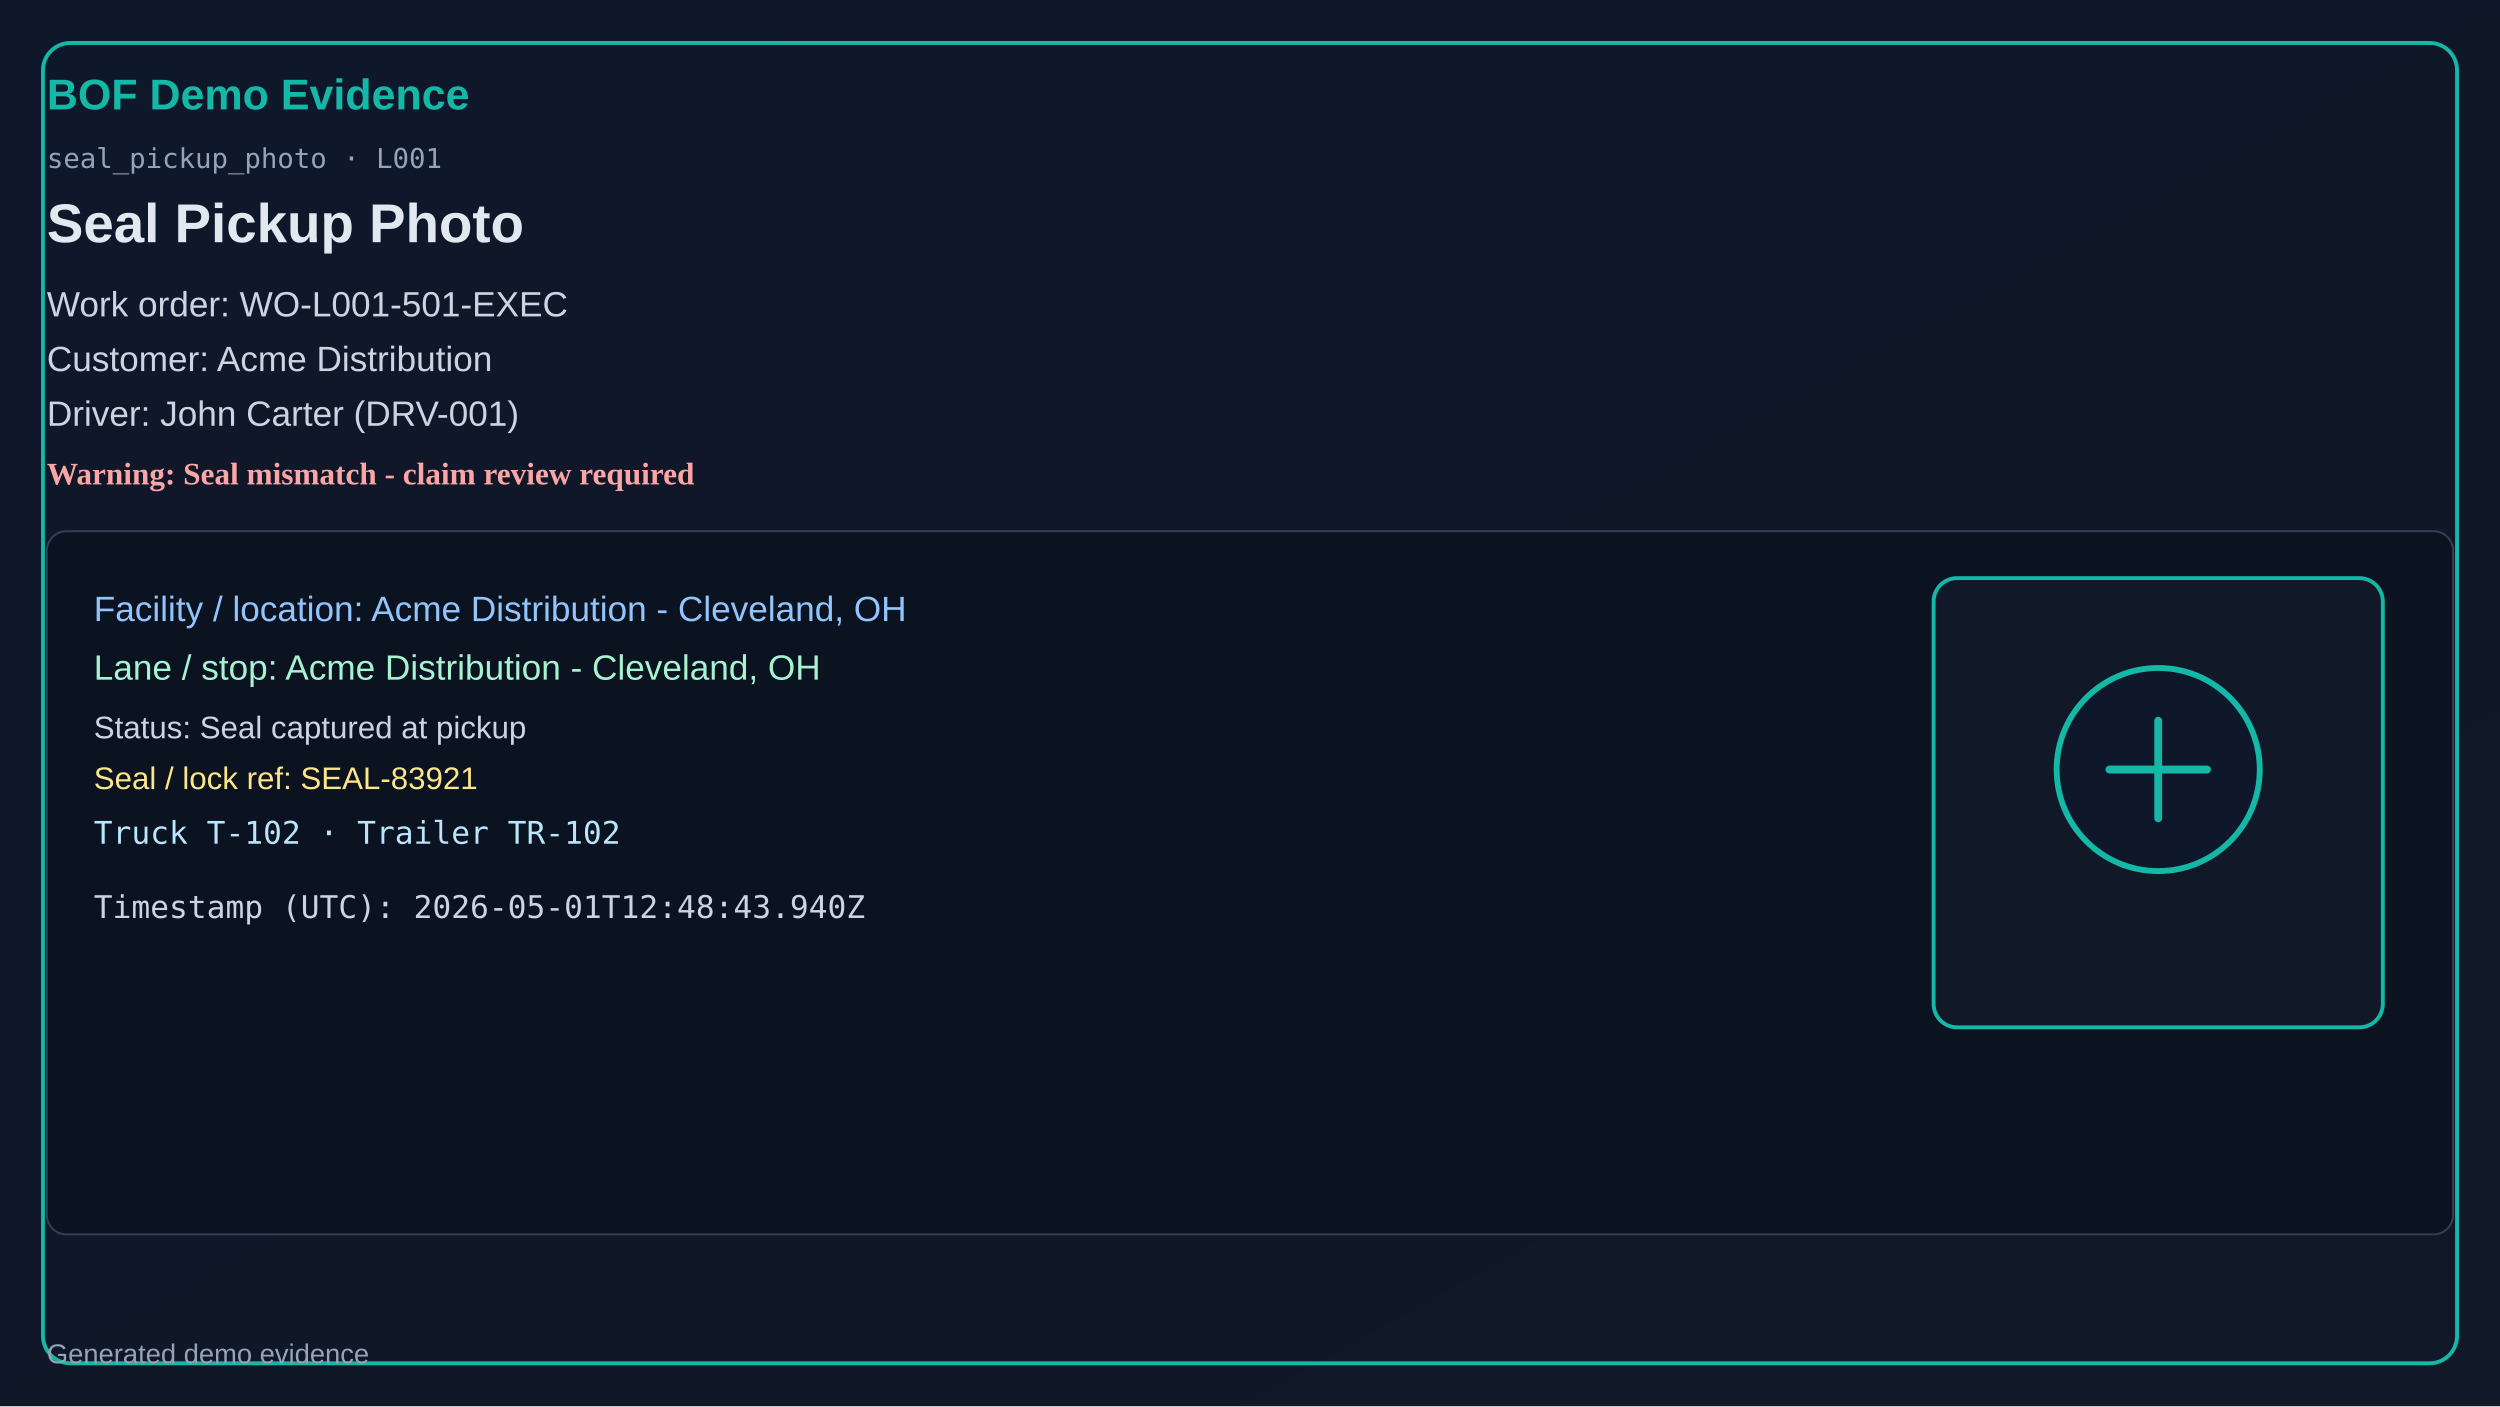
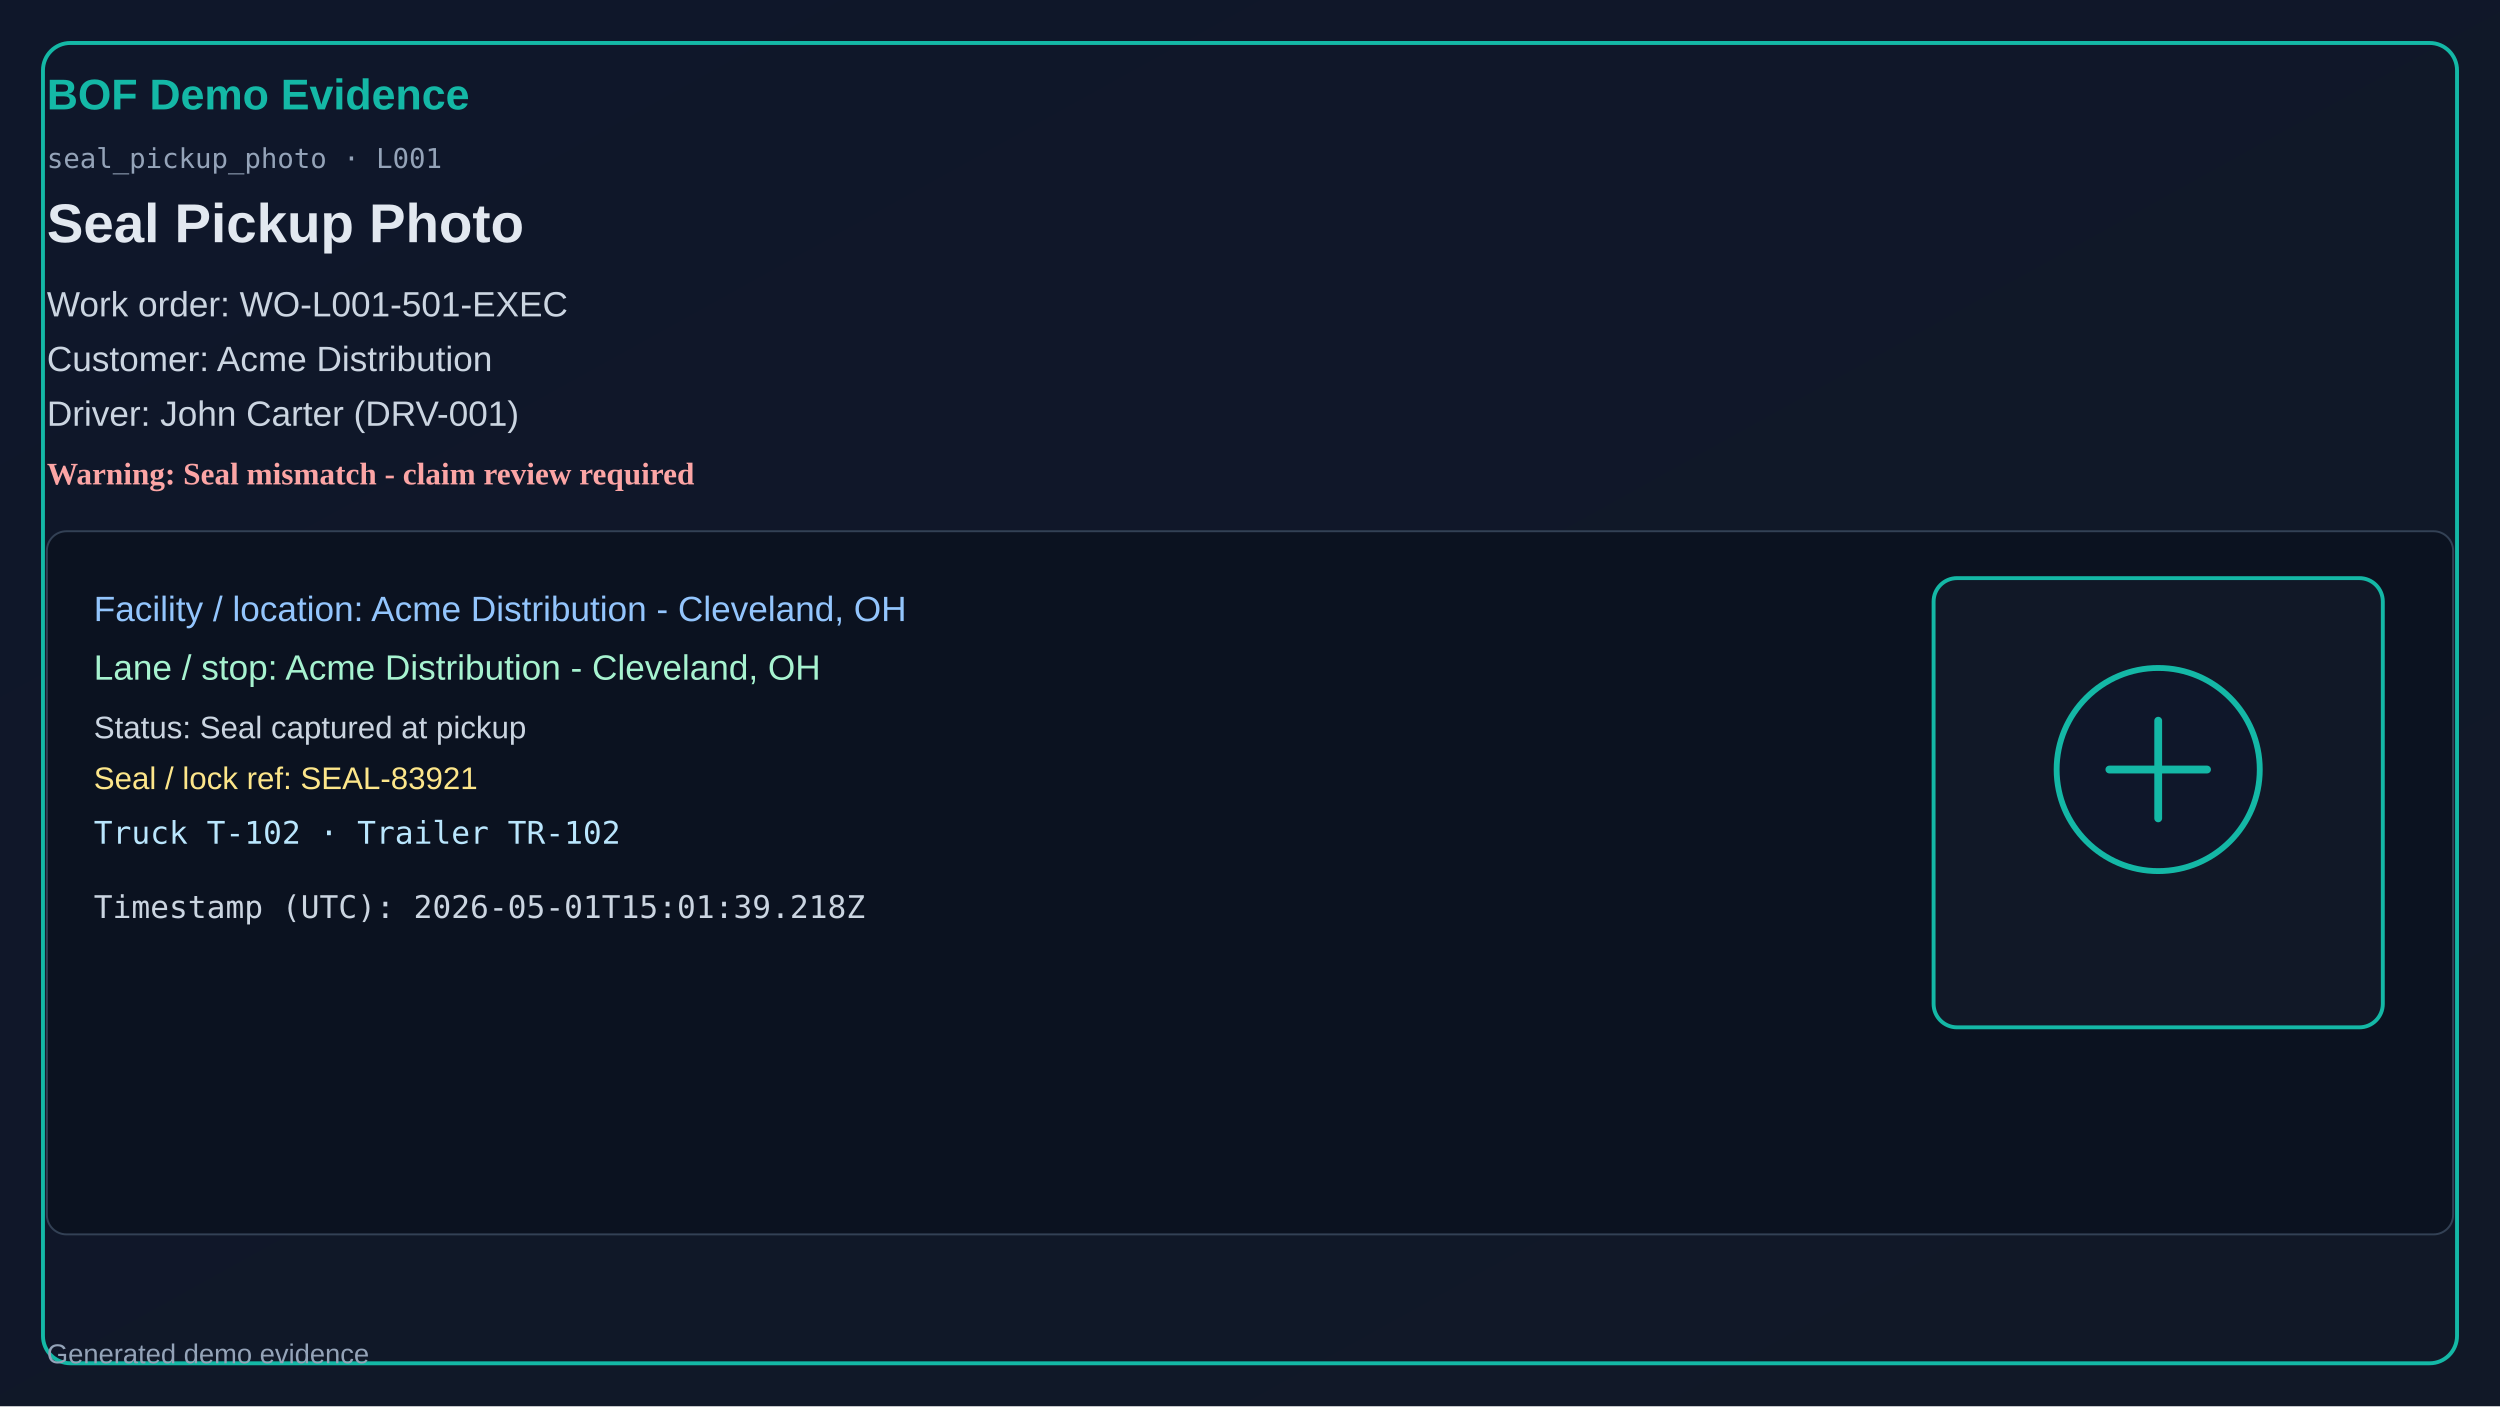
<svg xmlns="http://www.w3.org/2000/svg" width="1280" height="720" viewBox="0 0 1280 720">
  <defs>
    <linearGradient id="bg" x1="0" y1="0" x2="1" y2="1">
      <stop offset="0%" stop-color="#0f172a" />
      <stop offset="100%" stop-color="#111827" />
    </linearGradient>
  </defs>
  <rect x="0" y="0" width="1280" height="720" fill="url(#bg)" />
  <rect x="22" y="22" width="1236" height="676" rx="14" fill="none" stroke="#14b8a6" stroke-width="2" />
  <text x="24" y="56" fill="#14b8a6" font-size="22" font-family="Segoe UI, Arial" font-weight="700">BOF Demo Evidence</text>
  <text x="24" y="86" fill="#94a3b8" font-size="14" font-family="Consolas, monospace">seal_pickup_photo · L001</text>
  <text x="24" y="124" fill="#e2e8f0" font-size="28" font-family="Segoe UI, Arial" font-weight="600">Seal Pickup Photo</text>
  <text x="24" y="162" fill="#cbd5e1" font-size="18" font-family="Segoe UI, Arial">Work order: WO-L001-501-EXEC</text>
  <text x="24" y="190" fill="#cbd5e1" font-size="18" font-family="Segoe UI, Arial">Customer: Acme Distribution</text>
  <text x="24" y="218" fill="#cbd5e1" font-size="18" font-family="Segoe UI, Arial">Driver: John Carter (DRV-001)</text>
  <text x="24" y="248" fill="#fca5a5" font-size="16" font-weight="700">Warning: Seal mismatch - claim review required</text>
  <rect x="24" y="272" width="1232" height="360" rx="10" fill="#0b1220" stroke="#334155" />
  <text x="48" y="318" fill="#93c5fd" font-size="18" font-family="Segoe UI, Arial">Facility / location: Acme Distribution - Cleveland, OH</text>
  <text x="48" y="348" fill="#a7f3d0" font-size="18" font-family="Segoe UI, Arial">Lane / stop: Acme Distribution - Cleveland, OH</text>
  <text x="48" y="378" fill="#cbd5e1" font-size="16" font-family="Segoe UI, Arial">Status: Seal captured at pickup</text>
  <text x="48" y="404" fill="#fde68a" font-size="16" font-family="Segoe UI, Arial">Seal / lock ref: SEAL-83921</text>
  <text x="48" y="432" fill="#bae6fd" font-size="16" font-family="Consolas, monospace">Truck T-102 · Trailer TR-102</text>
-   <text x="48" y="470" fill="#cbd5e1" font-size="16" font-family="Consolas, monospace">Timestamp (UTC): 2026-05-01T12:48:43.940Z</text>
+   <text x="48" y="470" fill="#cbd5e1" font-size="16" font-family="Consolas, monospace">Timestamp (UTC): 2026-05-01T15:01:39.218Z</text>
  <rect x="990" y="296" width="230" height="230" rx="12" fill="#111827" stroke="#14b8a6" stroke-width="2" />
  <circle cx="1105" cy="394" r="52" fill="#0f172a" stroke="#14b8a6" stroke-width="3" />
  <path d="M1080 394h50M1105 369v50" stroke="#14b8a6" stroke-width="4" stroke-linecap="round" />
  <text x="24" y="698" fill="#94a3b8" font-size="14" font-family="Segoe UI, Arial">Generated demo evidence</text>
</svg>
